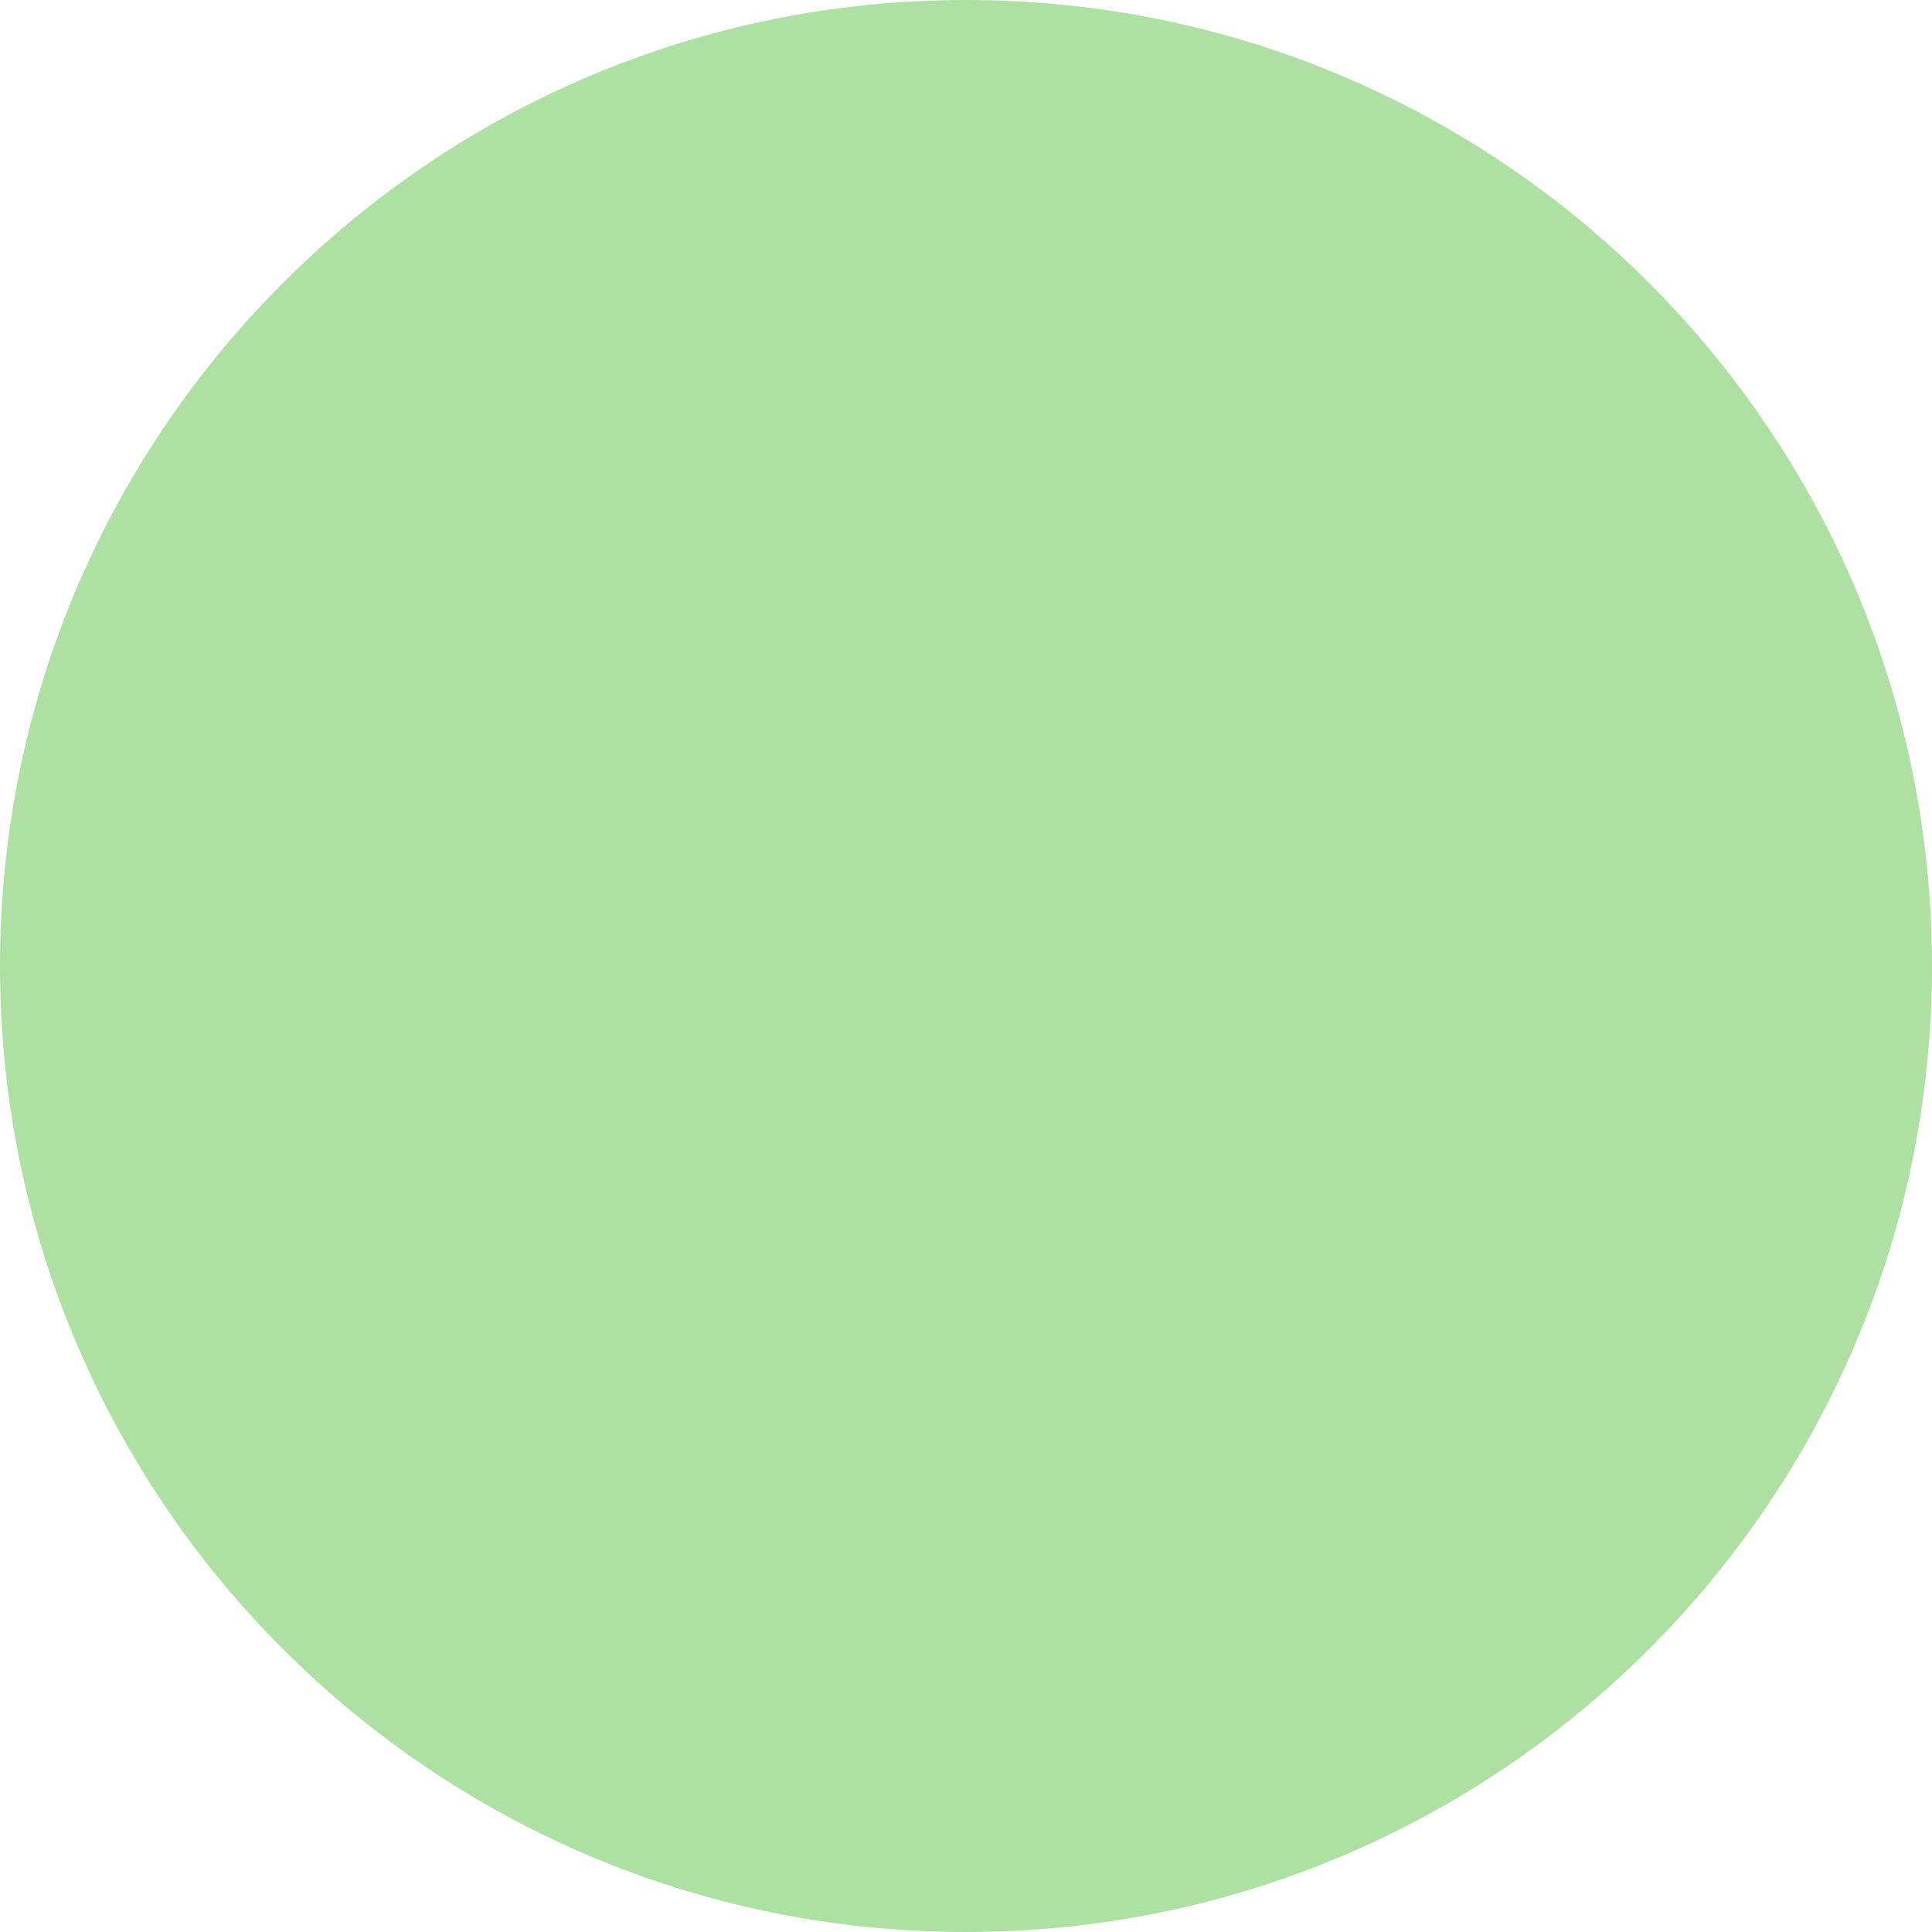
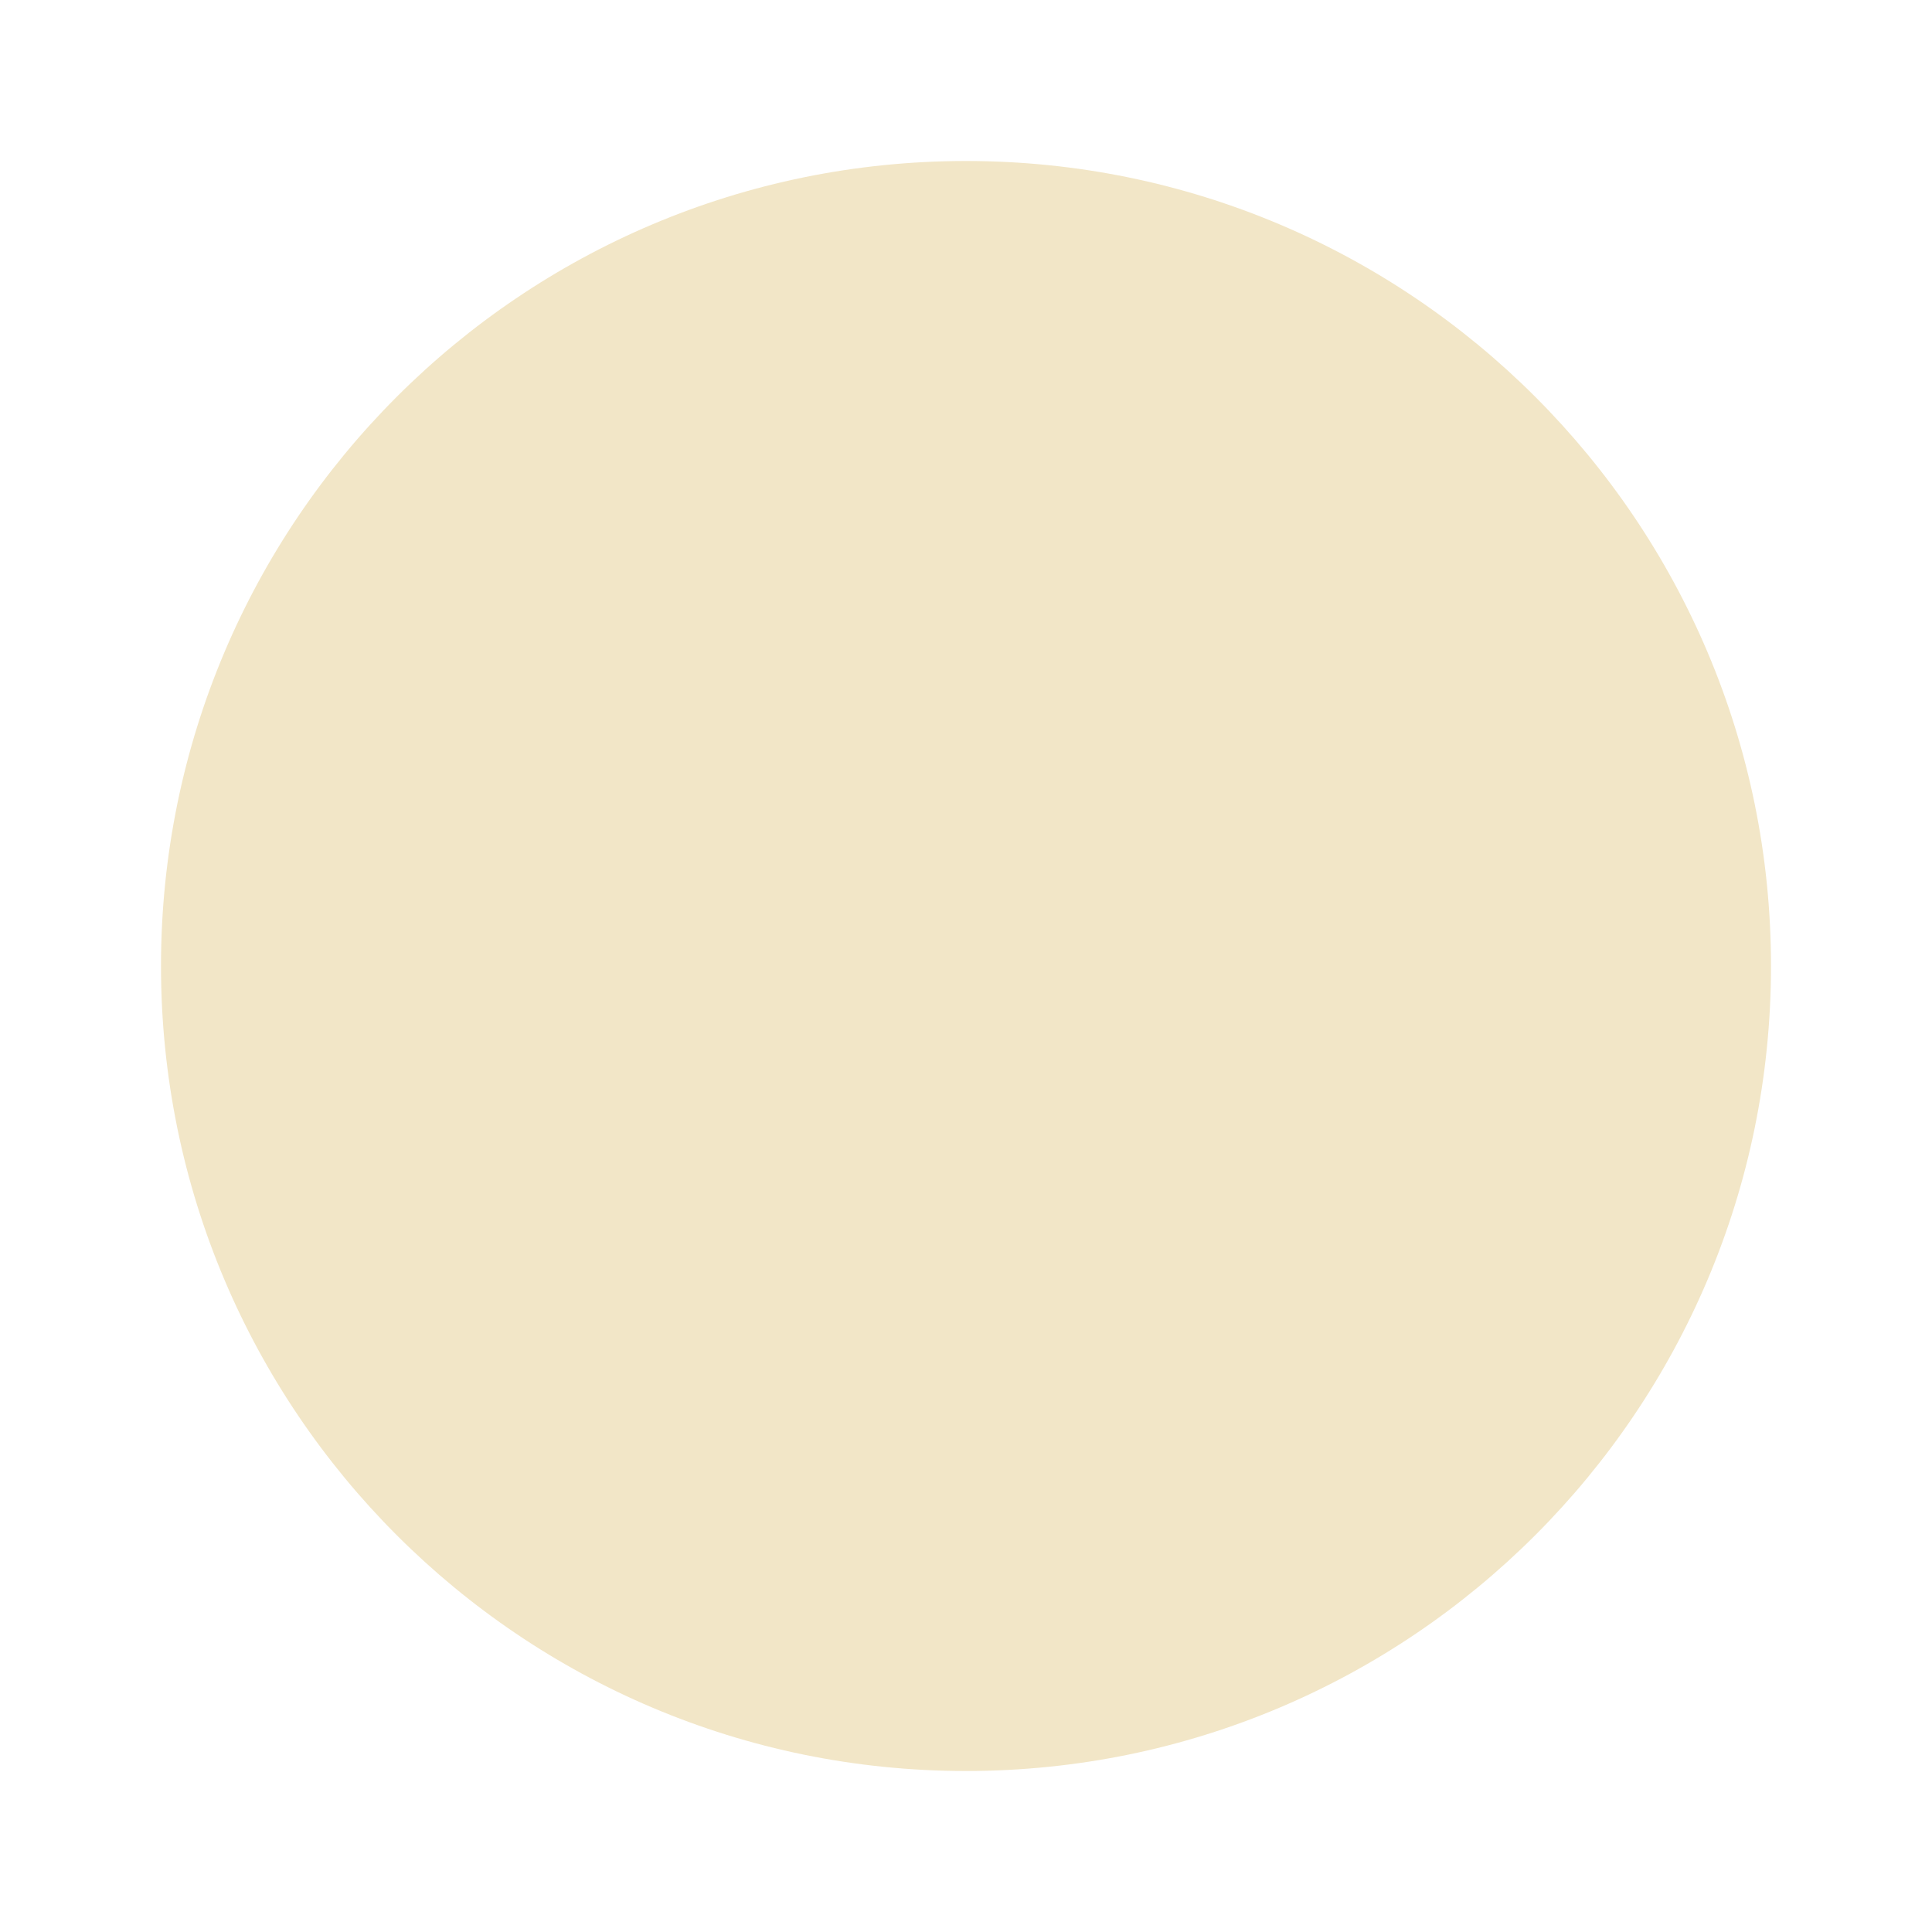
<svg xmlns="http://www.w3.org/2000/svg" width="12" height="12" viewBox="0 0 12 12" fill="none">
-   <circle cx="6" cy="6" r="6" fill="#AEDFA3" />
+   <circle cx="6" cy="6" r="5" fill="#F2E6C7" />
</svg>
